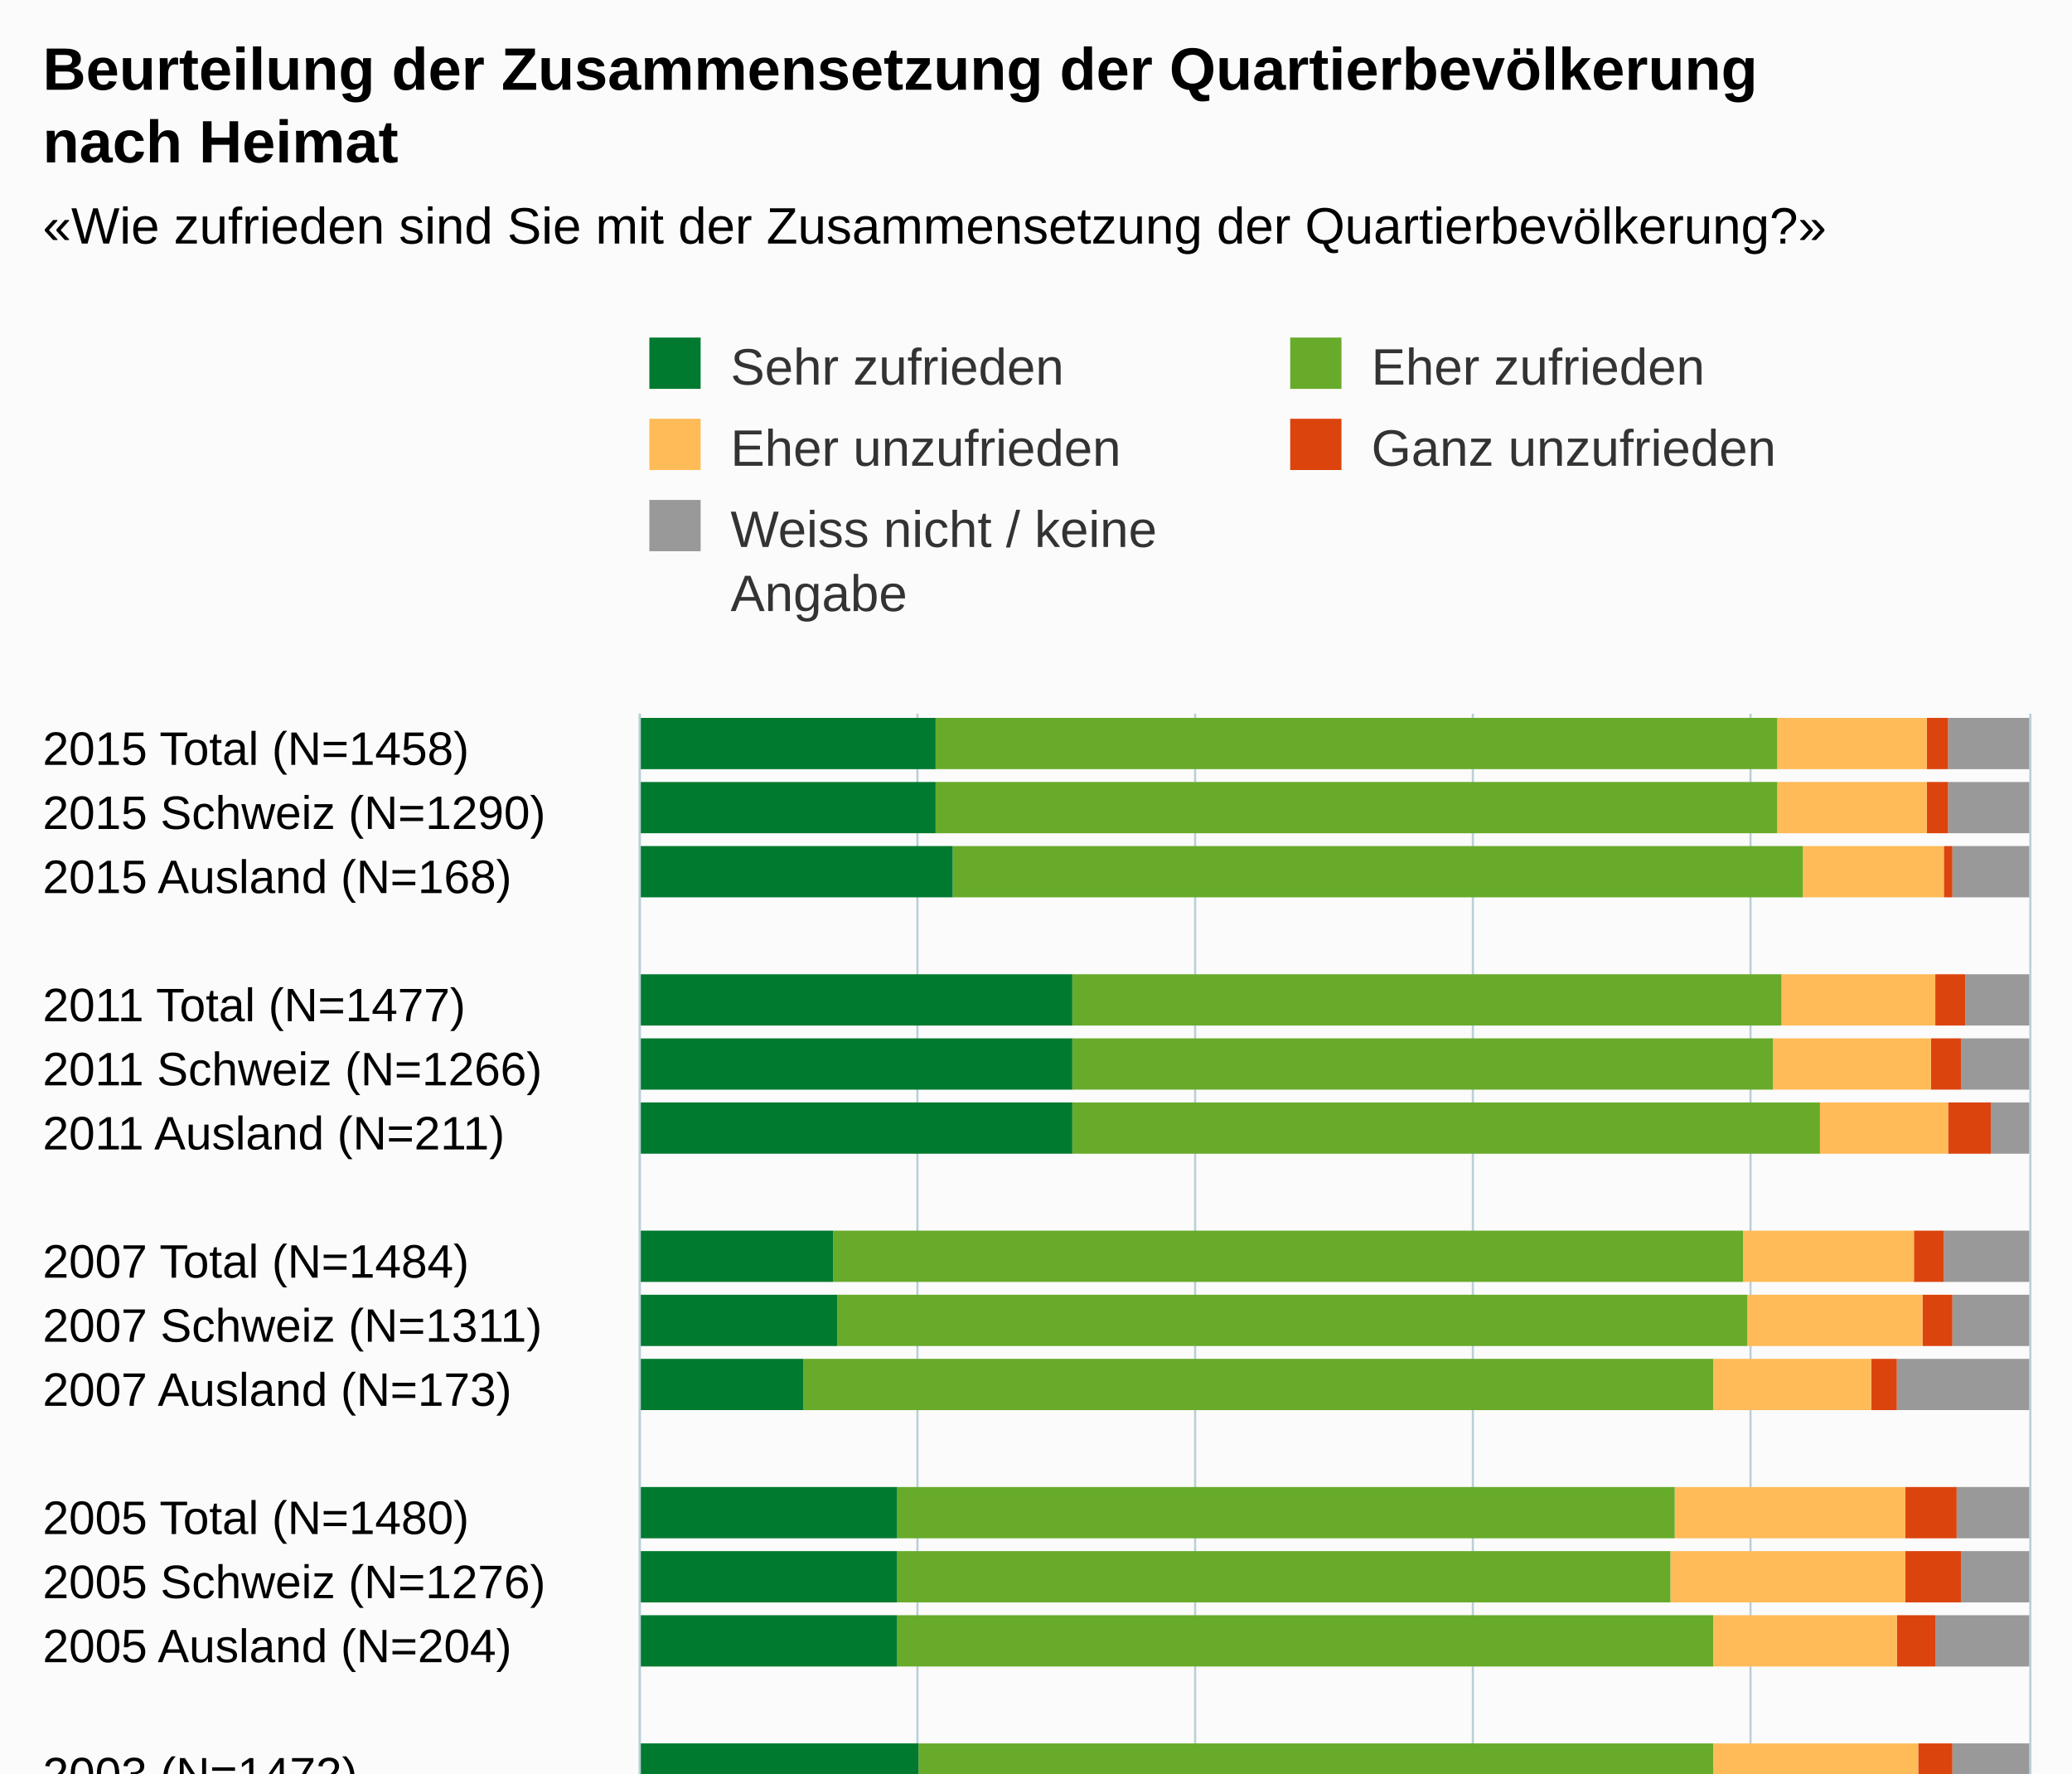
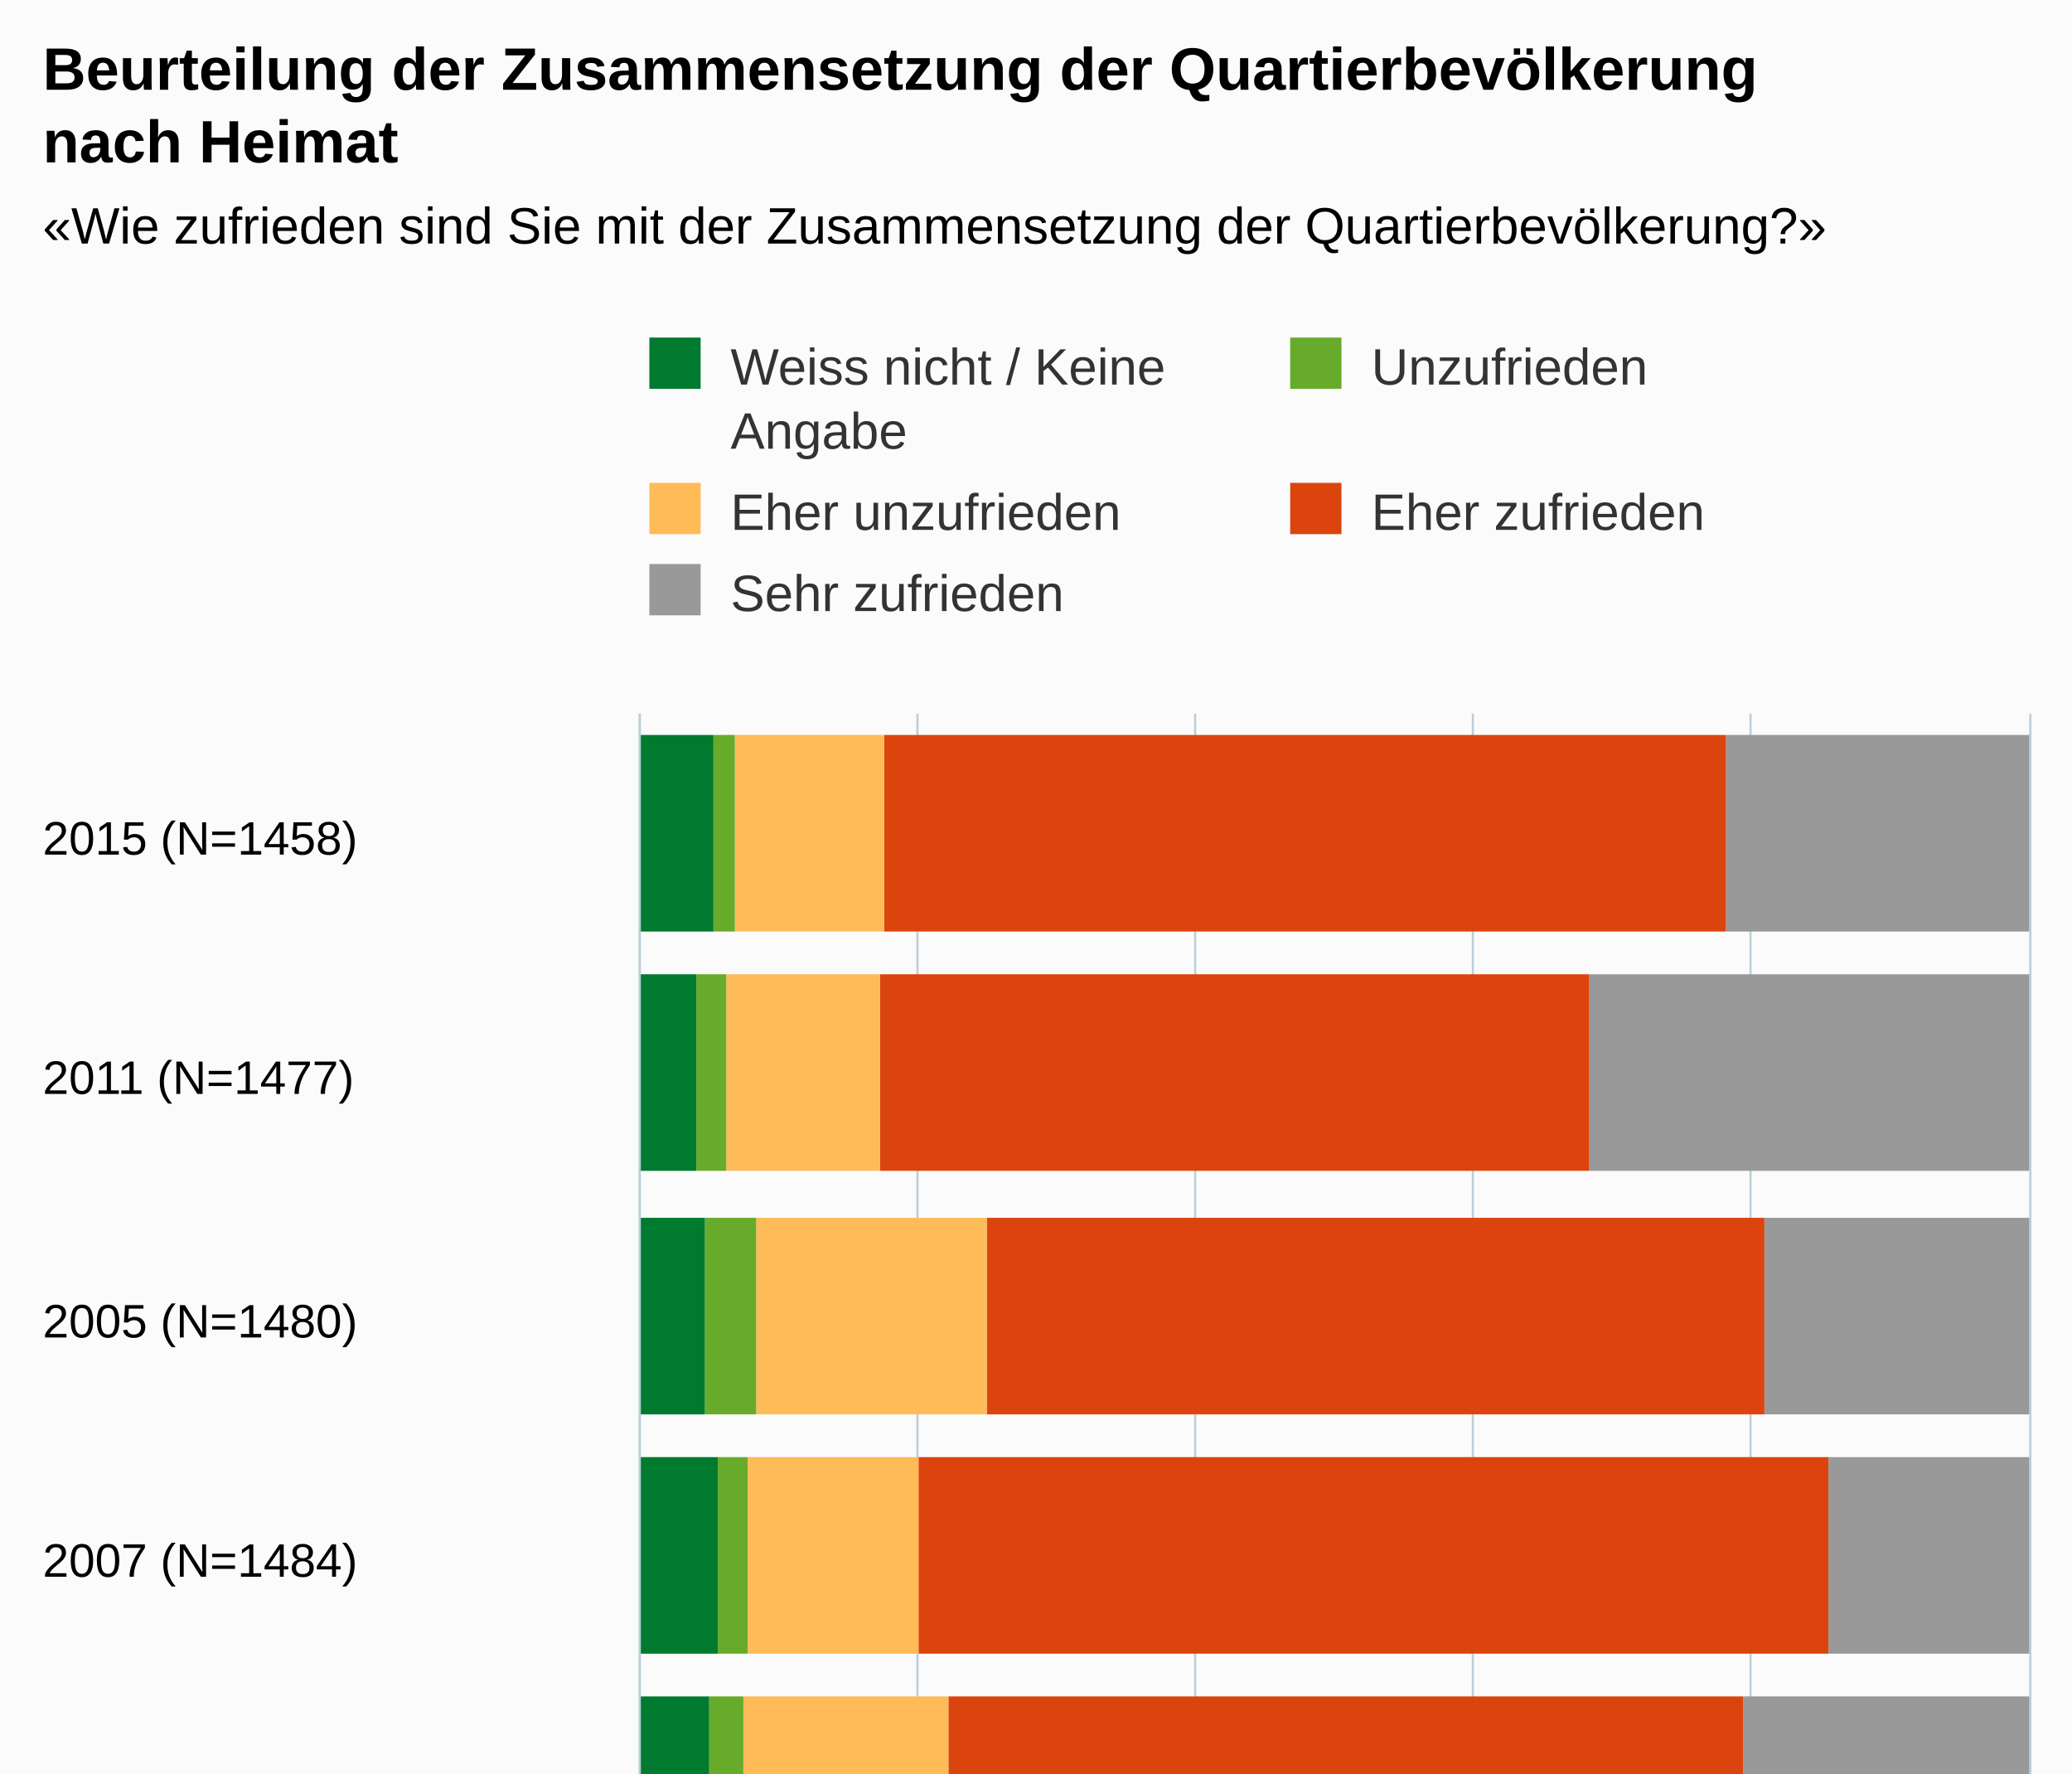
<svg xmlns="http://www.w3.org/2000/svg" version="1.1" class="highcharts-root" style="font-family:Arial;font-size:12px;" viewBox="0 0 485 415">
  <defs>
-     <clipPath id="highcharts-76w8abv-6">
-       <rect x="0" y="0" width="285" height="325" fill="none" />
+     <clipPath id="highcharts-35khadx-6">
+       <rect x="0" y="0" width="282" height="325" fill="none" />
    </clipPath>
-     <clipPath id="highcharts-76w8abv-7">
-       <rect x="0" y="0" width="285" height="325" fill="none" />
+     <clipPath id="highcharts-35khadx-7">
+       <rect x="0" y="0" width="282" height="325" fill="none" />
    </clipPath>
  </defs>
-   <rect fill="#fbfbfb" class="highcharts-background" x="0" y="0" width="485" height="513" rx="0" ry="0" />
-   <rect fill="none" class="highcharts-plot-background" x="150" y="167" width="325" height="285" />
-   <g class="highcharts-pane-group" data-z-index="0" />
-   <g class="highcharts-grid highcharts-xaxis-grid " data-z-index="1">
-     <path fill="none" data-z-index="1" class="highcharts-grid-line" d="M 150 182.5 L 475 182.5" opacity="1" />
-     <path fill="none" data-z-index="1" class="highcharts-grid-line" d="M 150 197.5 L 475 197.5" opacity="1" />
-     <path fill="none" data-z-index="1" class="highcharts-grid-line" d="M 150 212.5 L 475 212.5" opacity="1" />
-     <path fill="none" data-z-index="1" class="highcharts-grid-line" d="M 150 227.5 L 475 227.5" opacity="1" />
-     <path fill="none" data-z-index="1" class="highcharts-grid-line" d="M 150 242.5 L 475 242.5" opacity="1" />
-     <path fill="none" data-z-index="1" class="highcharts-grid-line" d="M 150 257.5 L 475 257.5" opacity="1" />
-     <path fill="none" data-z-index="1" class="highcharts-grid-line" d="M 150 272.5 L 475 272.5" opacity="1" />
-     <path fill="none" data-z-index="1" class="highcharts-grid-line" d="M 150 287.5 L 475 287.5" opacity="1" />
-     <path fill="none" data-z-index="1" class="highcharts-grid-line" d="M 150 302.5 L 475 302.5" opacity="1" />
-     <path fill="none" data-z-index="1" class="highcharts-grid-line" d="M 150 317.5 L 475 317.5" opacity="1" />
-     <path fill="none" data-z-index="1" class="highcharts-grid-line" d="M 150 332.5 L 475 332.5" opacity="1" />
-     <path fill="none" data-z-index="1" class="highcharts-grid-line" d="M 150 347.5 L 475 347.5" opacity="1" />
-     <path fill="none" data-z-index="1" class="highcharts-grid-line" d="M 150 362.5 L 475 362.5" opacity="1" />
-     <path fill="none" data-z-index="1" class="highcharts-grid-line" d="M 150 377.5 L 475 377.5" opacity="1" />
-     <path fill="none" data-z-index="1" class="highcharts-grid-line" d="M 150 392.5 L 475 392.5" opacity="1" />
-     <path fill="none" data-z-index="1" class="highcharts-grid-line" d="M 150 407.5 L 475 407.5" opacity="1" />
-     <path fill="none" data-z-index="1" class="highcharts-grid-line" d="M 150 422.5 L 475 422.5" opacity="1" />
-     <path fill="none" data-z-index="1" class="highcharts-grid-line" d="M 150 437.5 L 475 437.5" opacity="1" />
-     <path fill="none" data-z-index="1" class="highcharts-grid-line" d="M 150 452.5 L 475 452.5" opacity="1" />
-     <path fill="none" data-z-index="1" class="highcharts-grid-line" d="M 150 167.5 L 475 167.5" opacity="1" />
+   <rect fill="#fbfbfb" class="highcharts-background" x="0" y="0" width="485" height="500" rx="0" ry="0" />
+   <rect fill="none" class="highcharts-plot-background" x="150" y="167" width="325" height="282" />
+   <g class="highcharts-pane-group" />
+   <g class="highcharts-grid highcharts-xaxis-grid ">
+     <path fill="none" class="highcharts-grid-line" d="M 150 223.5 L 475 223.5" opacity="1" />
+     <path fill="none" class="highcharts-grid-line" d="M 150 280.5 L 475 280.5" opacity="1" />
+     <path fill="none" class="highcharts-grid-line" d="M 150 336.5 L 475 336.5" opacity="1" />
+     <path fill="none" class="highcharts-grid-line" d="M 150 393.5 L 475 393.5" opacity="1" />
+     <path fill="none" class="highcharts-grid-line" d="M 150 449.5 L 475 449.5" opacity="1" />
+     <path fill="none" class="highcharts-grid-line" d="M 150 167.5 L 475 167.5" opacity="1" />
  </g>
-   <g class="highcharts-grid highcharts-yaxis-grid " data-z-index="1">
-     <path fill="none" stroke="#B9CFD7" stroke-width="0.5" data-z-index="1" class="highcharts-grid-line" d="M 149.75 167 L 149.75 452" opacity="1" />
-     <path fill="none" stroke="#B9CFD7" stroke-width="0.5" data-z-index="1" class="highcharts-grid-line" d="M 214.75 167 L 214.75 452" opacity="1" />
-     <path fill="none" stroke="#B9CFD7" stroke-width="0.5" data-z-index="1" class="highcharts-grid-line" d="M 279.75 167 L 279.75 452" opacity="1" />
-     <path fill="none" stroke="#B9CFD7" stroke-width="0.5" data-z-index="1" class="highcharts-grid-line" d="M 344.75 167 L 344.75 452" opacity="1" />
-     <path fill="none" stroke="#B9CFD7" stroke-width="0.5" data-z-index="1" class="highcharts-grid-line" d="M 409.75 167 L 409.75 452" opacity="1" />
-     <path fill="none" stroke="#B9CFD7" stroke-width="0.5" data-z-index="1" class="highcharts-grid-line" d="M 475.25 167 L 475.25 452" opacity="1" />
+   <g class="highcharts-grid highcharts-yaxis-grid ">
+     <path fill="none" stroke="#B9CFD7" stroke-width="0.5" class="highcharts-grid-line" d="M 149.75 167 L 149.75 449" opacity="1" />
+     <path fill="none" stroke="#B9CFD7" stroke-width="0.5" class="highcharts-grid-line" d="M 214.75 167 L 214.75 449" opacity="1" />
+     <path fill="none" stroke="#B9CFD7" stroke-width="0.5" class="highcharts-grid-line" d="M 279.75 167 L 279.75 449" opacity="1" />
+     <path fill="none" stroke="#B9CFD7" stroke-width="0.5" class="highcharts-grid-line" d="M 344.75 167 L 344.75 449" opacity="1" />
+     <path fill="none" stroke="#B9CFD7" stroke-width="0.5" class="highcharts-grid-line" d="M 409.75 167 L 409.75 449" opacity="1" />
+     <path fill="none" stroke="#B9CFD7" stroke-width="0.5" class="highcharts-grid-line" d="M 475.25 167 L 475.25 449" opacity="1" />
  </g>
-   <rect fill="none" class="highcharts-plot-border" data-z-index="1" x="150" y="167" width="325" height="285" />
-   <g class="highcharts-axis highcharts-xaxis " data-z-index="2">
-     <path fill="none" class="highcharts-axis-line" stroke="#B9CFD7" stroke-width="0.5" data-z-index="7" d="M 149.75 167 L 149.75 452" />
+   <rect fill="none" class="highcharts-plot-border" x="150" y="167" width="325" height="282" />
+   <g class="highcharts-axis highcharts-xaxis ">
+     <path fill="none" class="highcharts-axis-line" stroke="#B9CFD7" stroke-width="0.5" d="M 149.75 167 L 149.75 449" />
  </g>
-   <g class="highcharts-axis highcharts-yaxis " data-z-index="2">
-     <path fill="none" class="highcharts-axis-line" data-z-index="7" d="M 150 452 L 475 452" />
+   <g class="highcharts-axis highcharts-yaxis ">
+     <path fill="none" class="highcharts-axis-line" d="M 150 449 L 475 449" />
  </g>
-   <g class="highcharts-series-group" data-z-index="3">
-     <g data-z-index="0.1" class="highcharts-series highcharts-series-0 highcharts-column-series " transform="translate(475,452) rotate(90) scale(-1,1) scale(1 1)" clip-path="url(#highcharts-76w8abv-7)">
-       <rect x="272" y="0" width="12" height="19" fill="#999999" class="highcharts-point" />
-       <rect x="257" y="0" width="12" height="19" fill="#999999" class="highcharts-point" />
-       <rect x="242" y="0" width="12" height="18" fill="#999999" class="highcharts-point" />
-       <rect x="212" y="0" width="12" height="15" fill="#999999" class="highcharts-point" />
-       <rect x="197" y="0" width="12" height="16" fill="#999999" class="highcharts-point" />
-       <rect x="182" y="0" width="12" height="9" fill="#999999" class="highcharts-point" />
-       <rect x="152" y="0" width="12" height="20" fill="#999999" class="highcharts-point" />
-       <rect x="137" y="0" width="12" height="18" fill="#999999" class="highcharts-point" />
-       <rect x="122" y="0" width="12" height="31" fill="#999999" class="highcharts-point" />
-       <rect x="92" y="0" width="12" height="17" fill="#999999" class="highcharts-point" />
-       <rect x="77" y="0" width="12" height="16" fill="#999999" class="highcharts-point" />
-       <rect x="62" y="0" width="12" height="22" fill="#999999" class="highcharts-point" />
-       <rect x="32" y="0" width="12" height="18" fill="#999999" class="highcharts-point" />
-       <rect x="17" y="0" width="12" height="16" fill="#999999" class="highcharts-point" />
-       <rect x="2" y="0" width="12" height="31" fill="#999999" class="highcharts-point" />
+   <g class="highcharts-series-group">
+     <g class="highcharts-series highcharts-series-0 highcharts-column-series " transform="translate(475,449) rotate(90) scale(-1,1) scale(1 1)" clip-path="url(#highcharts-35khadx-7)">
+       <rect x="231" y="0" width="46" height="71" fill="#999999" class="highcharts-point" />
+       <rect x="175" y="0" width="46" height="103" fill="#999999" class="highcharts-point" />
+       <rect x="118" y="0" width="46" height="62" fill="#999999" class="highcharts-point" />
+       <rect x="62" y="0" width="46" height="47" fill="#999999" class="highcharts-point" />
+       <rect x="6" y="0" width="46" height="67" fill="#999999" class="highcharts-point" />
    </g>
-     <g data-z-index="0.1" class="highcharts-markers highcharts-series-0 highcharts-column-series " transform="translate(475,452) rotate(90) scale(-1,1) scale(1 1)" clip-path="none" />
-     <g data-z-index="0.1" class="highcharts-series highcharts-series-1 highcharts-column-series " transform="translate(475,452) rotate(90) scale(-1,1) scale(1 1)" clip-path="url(#highcharts-76w8abv-7)">
-       <rect x="272" y="19" width="12" height="5" fill="#dc440e" class="highcharts-point" />
-       <rect x="257" y="19" width="12" height="5" fill="#dc440e" class="highcharts-point" />
-       <rect x="242" y="18" width="12" height="2" fill="#dc440e" class="highcharts-point" />
-       <rect x="212" y="15" width="12" height="7" fill="#dc440e" class="highcharts-point" />
-       <rect x="197" y="16" width="12" height="7" fill="#dc440e" class="highcharts-point" />
-       <rect x="182" y="9" width="12" height="10" fill="#dc440e" class="highcharts-point" />
-       <rect x="152" y="20" width="12" height="7" fill="#dc440e" class="highcharts-point" />
-       <rect x="137" y="18" width="12" height="7" fill="#dc440e" class="highcharts-point" />
-       <rect x="122" y="31" width="12" height="6" fill="#dc440e" class="highcharts-point" />
-       <rect x="92" y="17" width="12" height="12" fill="#dc440e" class="highcharts-point" />
-       <rect x="77" y="16" width="12" height="13" fill="#dc440e" class="highcharts-point" />
-       <rect x="62" y="22" width="12" height="9" fill="#dc440e" class="highcharts-point" />
-       <rect x="32" y="18" width="12" height="8" fill="#dc440e" class="highcharts-point" />
-       <rect x="17" y="16" width="12" height="9" fill="#dc440e" class="highcharts-point" />
-       <rect x="2" y="31" width="12" height="7" fill="#dc440e" class="highcharts-point" />
+     <g class="highcharts-markers highcharts-series-0 highcharts-column-series " transform="translate(475,449) rotate(90) scale(-1,1) scale(1 1)" clip-path="none" />
+     <g class="highcharts-series highcharts-series-1 highcharts-column-series " transform="translate(475,449) rotate(90) scale(-1,1) scale(1 1)" clip-path="url(#highcharts-35khadx-7)">
+       <rect x="231" y="71" width="46" height="197" fill="#dc440e" class="highcharts-point" />
+       <rect x="175" y="103" width="46" height="166" fill="#dc440e" class="highcharts-point" />
+       <rect x="118" y="62" width="46" height="182" fill="#dc440e" class="highcharts-point" />
+       <rect x="62" y="47" width="46" height="213" fill="#dc440e" class="highcharts-point" />
+       <rect x="6" y="67" width="46" height="186" fill="#dc440e" class="highcharts-point" />
    </g>
-     <g data-z-index="0.1" class="highcharts-markers highcharts-series-1 highcharts-column-series " transform="translate(475,452) rotate(90) scale(-1,1) scale(1 1)" clip-path="none" />
-     <g data-z-index="0.1" class="highcharts-series highcharts-series-2 highcharts-column-series " transform="translate(475,452) rotate(90) scale(-1,1) scale(1 1)" clip-path="url(#highcharts-76w8abv-7)">
-       <rect x="272" y="24" width="12" height="35" fill="#ffbb58" class="highcharts-point" />
-       <rect x="257" y="24" width="12" height="35" fill="#ffbb58" class="highcharts-point" />
-       <rect x="242" y="20" width="12" height="33" fill="#ffbb58" class="highcharts-point" />
-       <rect x="212" y="22" width="12" height="36" fill="#ffbb58" class="highcharts-point" />
-       <rect x="197" y="23" width="12" height="37" fill="#ffbb58" class="highcharts-point" />
-       <rect x="182" y="19" width="12" height="30" fill="#ffbb58" class="highcharts-point" />
-       <rect x="152" y="27" width="12" height="40" fill="#ffbb58" class="highcharts-point" />
-       <rect x="137" y="25" width="12" height="41" fill="#ffbb58" class="highcharts-point" />
-       <rect x="122" y="37" width="12" height="37" fill="#ffbb58" class="highcharts-point" />
-       <rect x="92" y="29" width="12" height="54" fill="#ffbb58" class="highcharts-point" />
-       <rect x="77" y="29" width="12" height="55" fill="#ffbb58" class="highcharts-point" />
-       <rect x="62" y="31" width="12" height="43" fill="#ffbb58" class="highcharts-point" />
-       <rect x="32" y="26" width="12" height="48" fill="#ffbb58" class="highcharts-point" />
-       <rect x="17" y="25" width="12" height="50" fill="#ffbb58" class="highcharts-point" />
-       <rect x="2" y="38" width="12" height="25" fill="#ffbb58" class="highcharts-point" />
+     <g class="highcharts-markers highcharts-series-1 highcharts-column-series " transform="translate(475,449) rotate(90) scale(-1,1) scale(1 1)" clip-path="none" />
+     <g class="highcharts-series highcharts-series-2 highcharts-column-series " transform="translate(475,449) rotate(90) scale(-1,1) scale(1 1)" clip-path="url(#highcharts-35khadx-7)">
+       <rect x="231" y="268" width="46" height="35" fill="#ffbb58" class="highcharts-point" />
+       <rect x="175" y="269" width="46" height="36" fill="#ffbb58" class="highcharts-point" />
+       <rect x="118" y="244" width="46" height="54" fill="#ffbb58" class="highcharts-point" />
+       <rect x="62" y="260" width="46" height="40" fill="#ffbb58" class="highcharts-point" />
+       <rect x="6" y="253" width="46" height="48" fill="#ffbb58" class="highcharts-point" />
    </g>
-     <g data-z-index="0.1" class="highcharts-markers highcharts-series-2 highcharts-column-series " transform="translate(475,452) rotate(90) scale(-1,1) scale(1 1)" clip-path="none" />
-     <g data-z-index="0.1" class="highcharts-series highcharts-series-3 highcharts-column-series " transform="translate(475,452) rotate(90) scale(-1,1) scale(1 1)" clip-path="url(#highcharts-76w8abv-7)">
-       <rect x="272" y="59" width="12" height="197" fill="#68ab2b" class="highcharts-point" />
-       <rect x="257" y="59" width="12" height="197" fill="#68ab2b" class="highcharts-point" />
-       <rect x="242" y="53" width="12" height="199" fill="#68ab2b" class="highcharts-point" />
-       <rect x="212" y="58" width="12" height="166" fill="#68ab2b" class="highcharts-point" />
-       <rect x="197" y="60" width="12" height="164" fill="#68ab2b" class="highcharts-point" />
-       <rect x="182" y="49" width="12" height="175" fill="#68ab2b" class="highcharts-point" />
-       <rect x="152" y="67" width="12" height="213" fill="#68ab2b" class="highcharts-point" />
-       <rect x="137" y="66" width="12" height="213" fill="#68ab2b" class="highcharts-point" />
-       <rect x="122" y="74" width="12" height="213" fill="#68ab2b" class="highcharts-point" />
-       <rect x="92" y="83" width="12" height="182" fill="#68ab2b" class="highcharts-point" />
-       <rect x="77" y="84" width="12" height="181" fill="#68ab2b" class="highcharts-point" />
-       <rect x="62" y="74" width="12" height="191" fill="#68ab2b" class="highcharts-point" />
-       <rect x="32" y="74" width="12" height="186" fill="#68ab2b" class="highcharts-point" />
-       <rect x="17" y="75" width="12" height="185" fill="#68ab2b" class="highcharts-point" />
-       <rect x="2" y="63" width="12" height="194" fill="#68ab2b" class="highcharts-point" />
+     <g class="highcharts-markers highcharts-series-2 highcharts-column-series " transform="translate(475,449) rotate(90) scale(-1,1) scale(1 1)" clip-path="none" />
+     <g class="highcharts-series highcharts-series-3 highcharts-column-series " transform="translate(475,449) rotate(90) scale(-1,1) scale(1 1)" clip-path="url(#highcharts-35khadx-7)">
+       <rect x="231" y="303" width="46" height="5" fill="#68ab2b" class="highcharts-point" />
+       <rect x="175" y="305" width="46" height="7" fill="#68ab2b" class="highcharts-point" />
+       <rect x="118" y="298" width="46" height="12" fill="#68ab2b" class="highcharts-point" />
+       <rect x="62" y="300" width="46" height="7" fill="#68ab2b" class="highcharts-point" />
+       <rect x="6" y="301" width="46" height="8" fill="#68ab2b" class="highcharts-point" />
    </g>
-     <g data-z-index="0.1" class="highcharts-markers highcharts-series-3 highcharts-column-series " transform="translate(475,452) rotate(90) scale(-1,1) scale(1 1)" clip-path="none" />
-     <g data-z-index="0.1" class="highcharts-series highcharts-series-4 highcharts-column-series " transform="translate(475,452) rotate(90) scale(-1,1) scale(1 1)" clip-path="url(#highcharts-76w8abv-7)">
-       <rect x="272" y="256" width="12" height="70" fill="#007a2f" class="highcharts-point" />
-       <rect x="257" y="256" width="12" height="70" fill="#007a2f" class="highcharts-point" />
-       <rect x="242" y="252" width="12" height="74" fill="#007a2f" class="highcharts-point" />
-       <rect x="212" y="224" width="12" height="102" fill="#007a2f" class="highcharts-point" />
-       <rect x="197" y="224" width="12" height="102" fill="#007a2f" class="highcharts-point" />
-       <rect x="182" y="224" width="12" height="102" fill="#007a2f" class="highcharts-point" />
-       <rect x="152" y="280" width="12" height="46" fill="#007a2f" class="highcharts-point" />
-       <rect x="137" y="279" width="12" height="47" fill="#007a2f" class="highcharts-point" />
-       <rect x="122" y="287" width="12" height="39" fill="#007a2f" class="highcharts-point" />
-       <rect x="92" y="265" width="12" height="61" fill="#007a2f" class="highcharts-point" />
-       <rect x="77" y="265" width="12" height="61" fill="#007a2f" class="highcharts-point" />
-       <rect x="62" y="265" width="12" height="61" fill="#007a2f" class="highcharts-point" />
-       <rect x="32" y="260" width="12" height="66" fill="#007a2f" class="highcharts-point" />
-       <rect x="17" y="260" width="12" height="66" fill="#007a2f" class="highcharts-point" />
-       <rect x="2" y="257" width="12" height="69" fill="#007a2f" class="highcharts-point" />
+     <g class="highcharts-markers highcharts-series-3 highcharts-column-series " transform="translate(475,449) rotate(90) scale(-1,1) scale(1 1)" clip-path="none" />
+     <g class="highcharts-series highcharts-series-4 highcharts-column-series " transform="translate(475,449) rotate(90) scale(-1,1) scale(1 1)" clip-path="url(#highcharts-35khadx-7)">
+       <rect x="231" y="308" width="46" height="18" fill="#007a2f" class="highcharts-point" />
+       <rect x="175" y="312" width="46" height="14" fill="#007a2f" class="highcharts-point" />
+       <rect x="118" y="310" width="46" height="16" fill="#007a2f" class="highcharts-point" />
+       <rect x="62" y="307" width="46" height="19" fill="#007a2f" class="highcharts-point" />
+       <rect x="6" y="309" width="46" height="17" fill="#007a2f" class="highcharts-point" />
    </g>
-     <g data-z-index="0.1" class="highcharts-markers highcharts-series-4 highcharts-column-series " transform="translate(475,452) rotate(90) scale(-1,1) scale(1 1)" clip-path="none" />
+     <g class="highcharts-markers highcharts-series-4 highcharts-column-series " transform="translate(475,449) rotate(90) scale(-1,1) scale(1 1)" clip-path="none" />
  </g>
-   <text x="10" text-anchor="start" class="highcharts-title" data-z-index="4" style="color:#000000;font-size:14px;font-weight:bold;fill:#000000;" y="21">
+   <text x="10" text-anchor="start" class="highcharts-title" style="color:#000000;font-size:14px;font-weight:bold;fill:#000000;" y="21">
    <tspan>Beurteilung der Zusammensetzung der Quartierbevölkerung</tspan>
    <tspan dy="17" x="10">nach Heimat</tspan>
  </text>
-   <text x="10" text-anchor="start" class="highcharts-subtitle" data-z-index="4" style="color:#000000;font-size:12px;fill:#000000;" y="57">
+   <text x="10" text-anchor="start" class="highcharts-subtitle" style="color:#000000;font-size:12px;fill:#000000;" y="57">
    <tspan>«Wie zufrieden sind Sie mit der Zusammensetzung der Quartierbevölkerung?»</tspan>
  </text>
-   <g class="highcharts-legend" data-z-index="7" transform="translate(142,72)">
+   <g class="highcharts-legend" transform="translate(142,72)">
    <rect fill="none" class="highcharts-legend-box" rx="0" ry="0" x="0" y="0" width="296" height="83" visibility="visible" />
-     <g data-z-index="1">
+     <g>
      <g>
-         <g class="highcharts-legend-item highcharts-column-series highcharts-color-undefined highcharts-series-4" data-z-index="1" transform="translate(8,3)">
-           <text x="21" style="color:#333333;font-size:12px;font-weight:normal;cursor:pointer;fill:#333333;" text-anchor="start" data-z-index="2" y="15">
+         <g class="highcharts-legend-item highcharts-column-series highcharts-color-undefined highcharts-series-4" transform="translate(8,3)">
+           <text x="21" style="color:#333333;font-size:12px;font-weight:normal;cursor:pointer;fill:#333333;" text-anchor="start" y="15">
+             <tspan>Weiss nicht / Keine</tspan>
+             <tspan dy="15" x="21">Angabe</tspan>
+           </text>
+           <rect x="2" y="4" width="12" height="12" fill="#007a2f" class="highcharts-point" />
+         </g>
+         <g class="highcharts-legend-item highcharts-column-series highcharts-color-undefined highcharts-series-3" transform="translate(158,3)">
+           <text x="21" y="15" style="color:#333333;font-size:12px;font-weight:normal;cursor:pointer;fill:#333333;" text-anchor="start">
+             <tspan>Unzufrieden</tspan>
+           </text>
+           <rect x="2" y="4" width="12" height="12" fill="#68ab2b" class="highcharts-point" />
+         </g>
+         <g class="highcharts-legend-item highcharts-column-series highcharts-color-undefined highcharts-series-2" transform="translate(8,37)">
+           <text x="21" y="15" style="color:#333333;font-size:12px;font-weight:normal;cursor:pointer;fill:#333333;" text-anchor="start">
+             <tspan>Eher unzufrieden</tspan>
+           </text>
+           <rect x="2" y="4" width="12" height="12" fill="#ffbb58" class="highcharts-point" />
+         </g>
+         <g class="highcharts-legend-item highcharts-column-series highcharts-color-undefined highcharts-series-1" transform="translate(158,37)">
+           <text x="21" y="15" style="color:#333333;font-size:12px;font-weight:normal;cursor:pointer;fill:#333333;" text-anchor="start">
+             <tspan>Eher zufrieden</tspan>
+           </text>
+           <rect x="2" y="4" width="12" height="12" fill="#dc440e" class="highcharts-point" />
+         </g>
+         <g class="highcharts-legend-item highcharts-column-series highcharts-color-undefined highcharts-series-0" transform="translate(8,56)">
+           <text x="21" y="15" style="color:#333333;font-size:12px;font-weight:normal;cursor:pointer;fill:#333333;" text-anchor="start">
            <tspan>Sehr zufrieden</tspan>
          </text>
-           <rect x="2" y="4" width="12" height="12" fill="#007a2f" class="highcharts-point" data-z-index="3" />
-         </g>
-         <g class="highcharts-legend-item highcharts-column-series highcharts-color-undefined highcharts-series-3" data-z-index="1" transform="translate(158,3)">
-           <text x="21" y="15" style="color:#333333;font-size:12px;font-weight:normal;cursor:pointer;fill:#333333;" text-anchor="start" data-z-index="2">
-             <tspan>Eher zufrieden</tspan>
-           </text>
-           <rect x="2" y="4" width="12" height="12" fill="#68ab2b" class="highcharts-point" data-z-index="3" />
-         </g>
-         <g class="highcharts-legend-item highcharts-column-series highcharts-color-undefined highcharts-series-2" data-z-index="1" transform="translate(8,22)">
-           <text x="21" y="15" style="color:#333333;font-size:12px;font-weight:normal;cursor:pointer;fill:#333333;" text-anchor="start" data-z-index="2">
-             <tspan>Eher unzufrieden</tspan>
-           </text>
-           <rect x="2" y="4" width="12" height="12" fill="#ffbb58" class="highcharts-point" data-z-index="3" />
-         </g>
-         <g class="highcharts-legend-item highcharts-column-series highcharts-color-undefined highcharts-series-1" data-z-index="1" transform="translate(158,22)">
-           <text x="21" y="15" style="color:#333333;font-size:12px;font-weight:normal;cursor:pointer;fill:#333333;" text-anchor="start" data-z-index="2">
-             <tspan>Ganz unzufrieden</tspan>
-           </text>
-           <rect x="2" y="4" width="12" height="12" fill="#dc440e" class="highcharts-point" data-z-index="3" />
-         </g>
-         <g class="highcharts-legend-item highcharts-column-series highcharts-color-undefined highcharts-series-0" data-z-index="1" transform="translate(8,41)">
-           <text x="21" y="15" style="color:#333333;font-size:12px;font-weight:normal;cursor:pointer;fill:#333333;" text-anchor="start" data-z-index="2">
-             <tspan>Weiss nicht / keine</tspan>
-             <tspan dy="15" x="21">Angabe</tspan>
-           </text>
-           <rect x="2" y="4" width="12" height="12" fill="#999999" class="highcharts-point" data-z-index="3" />
+           <rect x="2" y="4" width="12" height="12" fill="#999999" class="highcharts-point" />
        </g>
      </g>
    </g>
  </g>
-   <g class="highcharts-axis-labels highcharts-xaxis-labels " data-z-index="7">
-     <text x="10" style="color:#000000;cursor:default;font-size:11px;white-space:nowrap;fill:#000000;" text-anchor="start" transform="translate(0,0)" y="179" opacity="1">
-       <tspan>2015 Total (N=1458)</tspan>
+   <g class="highcharts-axis-labels highcharts-xaxis-labels ">
+     <text x="10" style="color:#000000;cursor:default;font-size:11px;white-space:nowrap;fill:#000000;" text-anchor="start" transform="translate(0,0)" y="200" opacity="1">
+       <tspan>2015 (N=1458)</tspan>
    </text>
-     <text x="10" style="color:#000000;cursor:default;font-size:11px;white-space:nowrap;fill:#000000;" text-anchor="start" transform="translate(0,0)" y="194" opacity="1">
-       <tspan>2015 Schweiz (N=1290)</tspan>
+     <text x="10" style="color:#000000;cursor:default;font-size:11px;white-space:nowrap;fill:#000000;" text-anchor="start" transform="translate(0,0)" y="256" opacity="1">
+       <tspan>2011 (N=1477)</tspan>
    </text>
-     <text x="10" style="color:#000000;cursor:default;font-size:11px;white-space:nowrap;fill:#000000;" text-anchor="start" transform="translate(0,0)" y="209" opacity="1">
-       <tspan>2015 Ausland (N=168)</tspan>
+     <text x="10" style="color:#000000;cursor:default;font-size:11px;white-space:nowrap;fill:#000000;" text-anchor="start" transform="translate(0,0)" y="313" opacity="1">
+       <tspan>2005 (N=1480)</tspan>
    </text>
-     <text x="10" style="color:#000000;cursor:default;font-size:11px;white-space:nowrap;fill:#000000;" text-anchor="start" transform="translate(0,0)" y="231" opacity="1" />
-     <text x="10" style="color:#000000;cursor:default;font-size:11px;white-space:nowrap;fill:#000000;" text-anchor="start" transform="translate(0,0)" y="239" opacity="1">
-       <tspan>2011 Total (N=1477)</tspan>
+     <text x="10" style="color:#000000;cursor:default;font-size:11px;white-space:nowrap;fill:#000000;" text-anchor="start" transform="translate(0,0)" y="369" opacity="1">
+       <tspan>2007 (N=1484)</tspan>
    </text>
-     <text x="10" style="color:#000000;cursor:default;font-size:11px;white-space:nowrap;fill:#000000;" text-anchor="start" transform="translate(0,0)" y="254" opacity="1">
-       <tspan>2011 Schweiz (N=1266)</tspan>
-     </text>
-     <text x="10" style="color:#000000;cursor:default;font-size:11px;white-space:nowrap;fill:#000000;" text-anchor="start" transform="translate(0,0)" y="269" opacity="1">
-       <tspan>2011 Ausland (N=211)</tspan>
-     </text>
-     <text x="10" style="color:#000000;cursor:default;font-size:11px;white-space:nowrap;fill:#000000;" text-anchor="start" transform="translate(0,0)" y="291" opacity="1" />
-     <text x="10" style="color:#000000;cursor:default;font-size:11px;white-space:nowrap;fill:#000000;" text-anchor="start" transform="translate(0,0)" y="299" opacity="1">
-       <tspan>2007 Total (N=1484)</tspan>
-     </text>
-     <text x="10" style="color:#000000;cursor:default;font-size:11px;white-space:nowrap;fill:#000000;" text-anchor="start" transform="translate(0,0)" y="314" opacity="1">
-       <tspan>2007 Schweiz (N=1311)</tspan>
-     </text>
-     <text x="10" style="color:#000000;cursor:default;font-size:11px;white-space:nowrap;fill:#000000;" text-anchor="start" transform="translate(0,0)" y="329" opacity="1">
-       <tspan>2007 Ausland (N=173)</tspan>
-     </text>
-     <text x="10" style="color:#000000;cursor:default;font-size:11px;white-space:nowrap;fill:#000000;" text-anchor="start" transform="translate(0,0)" y="351" opacity="1" />
-     <text x="10" style="color:#000000;cursor:default;font-size:11px;white-space:nowrap;fill:#000000;" text-anchor="start" transform="translate(0,0)" y="359" opacity="1">
-       <tspan>2005 Total (N=1480)</tspan>
-     </text>
-     <text x="10" style="color:#000000;cursor:default;font-size:11px;white-space:nowrap;fill:#000000;" text-anchor="start" transform="translate(0,0)" y="374" opacity="1">
-       <tspan>2005 Schweiz (N=1276)</tspan>
-     </text>
-     <text x="10" style="color:#000000;cursor:default;font-size:11px;white-space:nowrap;fill:#000000;" text-anchor="start" transform="translate(0,0)" y="389" opacity="1">
-       <tspan>2005 Ausland (N=204)</tspan>
-     </text>
-     <text x="10" style="color:#000000;cursor:default;font-size:11px;white-space:nowrap;fill:#000000;" text-anchor="start" transform="translate(0,0)" y="411" opacity="1" />
-     <text x="10" style="color:#000000;cursor:default;font-size:11px;white-space:nowrap;fill:#000000;" text-anchor="start" transform="translate(0,0)" y="419" opacity="1">
+     <text x="10" style="color:#000000;cursor:default;font-size:11px;white-space:nowrap;fill:#000000;" text-anchor="start" transform="translate(0,0)" y="425" opacity="1">
      <tspan>2003 (N=1472)</tspan>
    </text>
-     <text x="10" style="color:#000000;cursor:default;font-size:11px;white-space:nowrap;fill:#000000;" text-anchor="start" transform="translate(0,0)" y="434" opacity="1">
-       <tspan>2003 Schweiz (N=1269)</tspan>
-     </text>
-     <text x="10" style="color:#000000;cursor:default;font-size:11px;white-space:nowrap;fill:#000000;" text-anchor="start" transform="translate(0,0)" y="449" opacity="1">
-       <tspan>2003 Ausland (N=203)</tspan>
-     </text>
  </g>
-   <g class="highcharts-axis-labels highcharts-yaxis-labels " data-z-index="7">
-     <text x="150" style="color:#000000;cursor:default;font-size:11px;fill:#000000;" text-anchor="middle" transform="translate(0,0)" y="471" opacity="1">0%</text>
-     <text x="215" style="color:#000000;cursor:default;font-size:11px;fill:#000000;" text-anchor="middle" transform="translate(0,0)" y="471" opacity="1">20%</text>
-     <text x="280" style="color:#000000;cursor:default;font-size:11px;fill:#000000;" text-anchor="middle" transform="translate(0,0)" y="471" opacity="1">40%</text>
-     <text x="345" style="color:#000000;cursor:default;font-size:11px;fill:#000000;" text-anchor="middle" transform="translate(0,0)" y="471" opacity="1">60%</text>
-     <text x="410" style="color:#000000;cursor:default;font-size:11px;fill:#000000;" text-anchor="middle" transform="translate(0,0)" y="471" opacity="1">80%</text>
-     <text x="460.953" style="color:#000000;cursor:default;font-size:11px;fill:#000000;" text-anchor="middle" transform="translate(0,0)" y="471" opacity="1">100%</text>
+   <g class="highcharts-axis-labels highcharts-yaxis-labels ">
+     <text x="150" style="color:#000000;cursor:default;font-size:11px;fill:#000000;" text-anchor="middle" transform="translate(0,0)" y="468" opacity="1">0%</text>
+     <text x="215" style="color:#000000;cursor:default;font-size:11px;fill:#000000;" text-anchor="middle" transform="translate(0,0)" y="468" opacity="1">20%</text>
+     <text x="280" style="color:#000000;cursor:default;font-size:11px;fill:#000000;" text-anchor="middle" transform="translate(0,0)" y="468" opacity="1">40%</text>
+     <text x="345" style="color:#000000;cursor:default;font-size:11px;fill:#000000;" text-anchor="middle" transform="translate(0,0)" y="468" opacity="1">60%</text>
+     <text x="410" style="color:#000000;cursor:default;font-size:11px;fill:#000000;" text-anchor="middle" transform="translate(0,0)" y="468" opacity="1">80%</text>
+     <text x="460.953" style="color:#000000;cursor:default;font-size:11px;fill:#000000;" text-anchor="middle" transform="translate(0,0)" y="468" opacity="1">100%</text>
  </g>
-   <text x="10" class="highcharts-credits" text-anchor="start" data-z-index="8" style="cursor:default;color:#000000;font-size:10px;fill:#000000;" y="488">
+   <text x="10" class="highcharts-credits" text-anchor="start" style="cursor:default;color:#000000;font-size:10px;fill:#000000;" y="485">
    <tspan>Quelle: Statistisches Amt Basel-Stadt, kantonale Bevölkerungsbefragung: F6_21</tspan>
-     <tspan x="10" dy="13">Zuletzt geändert: 2018-3-21</tspan>
  </text>
</svg>
